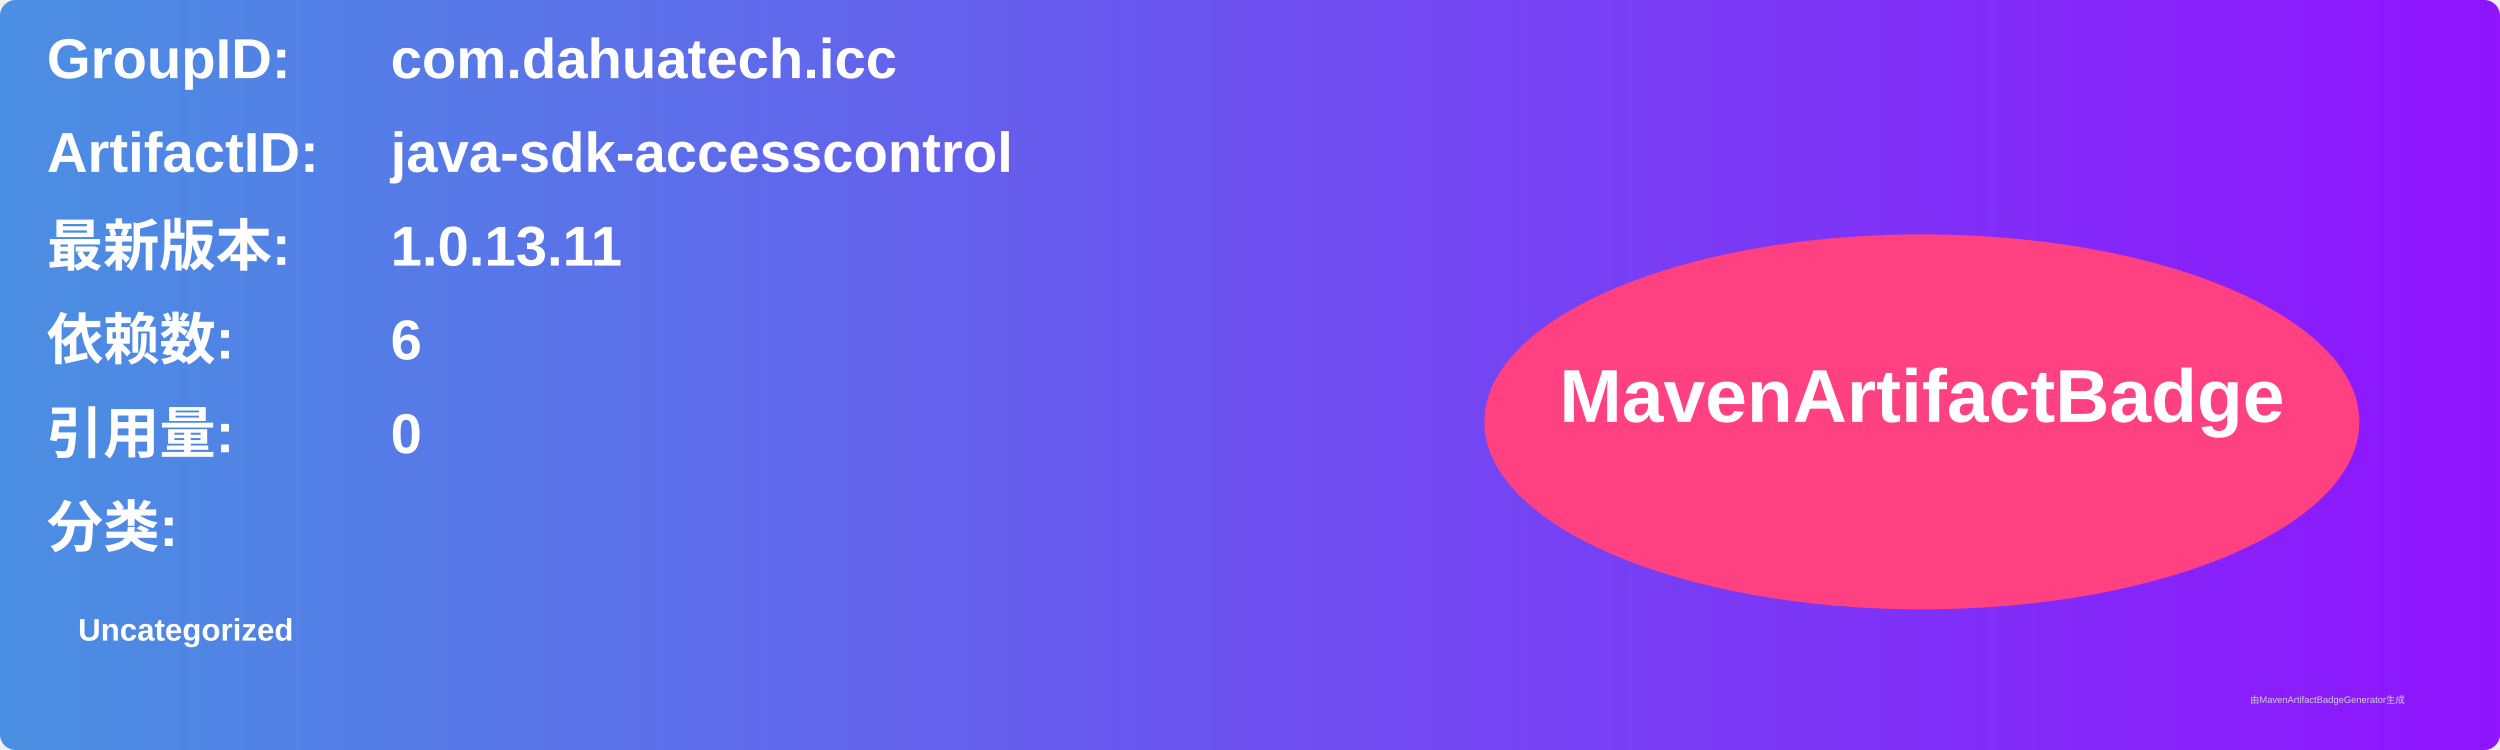
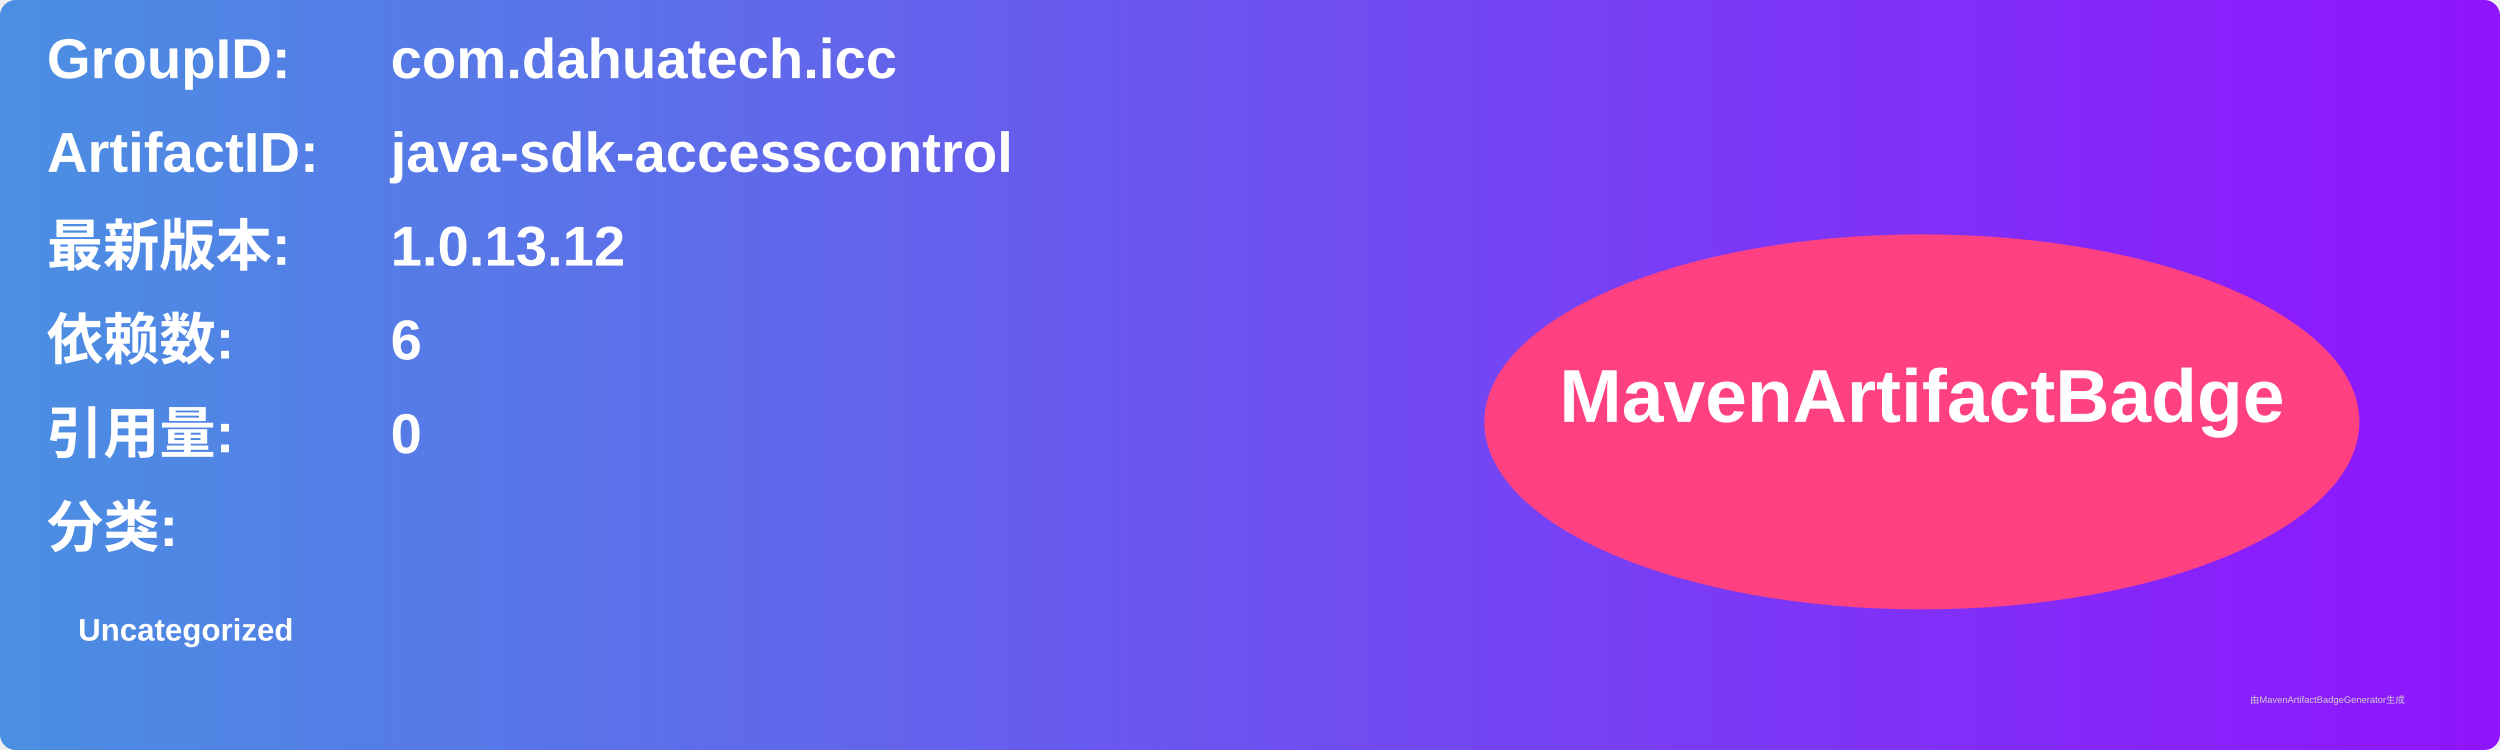
<svg xmlns="http://www.w3.org/2000/svg" width="800" height="240" viewBox="0 0 800 240">
  <linearGradient id="grad" x1="0%" y1="0%" x2="100%" y2="0%">
    <stop offset="0%" stop-color="#4a90e2" />
    <stop offset="100%" stop-color="#9013fe" />
  </linearGradient>
  <rect width="100%" height="100%" rx="5" ry="5" fill="url(#grad)" />
  <g transform="translate(15, 15)">
    <text x="0" y="10" font-family="Arial" font-size="18" fill="white" font-weight="bold" width="260">GroupID:</text>
    <text x="110" y="10" font-family="Arial" font-size="18" fill="white" font-weight="bold" width="460">com.dahuatech.icc</text>
    <text x="0" y="40" font-family="Arial" font-size="18" fill="white" font-weight="bold" width="260">ArtifactID:</text>
    <text x="110" y="40" font-family="Arial" font-size="18" fill="white" font-weight="bold" width="460">java-sdk-accesscontrol</text>
    <text x="0" y="70" font-family="Arial" font-size="18" fill="white" font-weight="bold">最新版本:</text>
    <text x="110" y="70" font-family="Arial" font-size="18" fill="white" font-weight="bold">
-       <tspan font-weight="bold">1.0.13.11</tspan>
+       <tspan font-weight="bold">1.0.13.12</tspan>
    </text>
    <text x="0" y="100" font-family="Arial" font-size="18" fill="white" font-weight="bold">依赖数: </text>
    <text x="110" y="100" font-family="Arial" font-size="18" fill="white">
      <tspan font-weight="bold">6</tspan>
    </text>
    <text x="0" y="130" font-family="Arial" font-size="18" fill="white" font-weight="bold">引用量: </text>
    <text x="110" y="130" font-family="Arial" font-size="18" fill="white">
      <tspan font-weight="bold">0</tspan>
    </text>
    <text x="0" y="160" font-family="Arial" font-size="18" fill="white" font-weight="bold">分类:</text>
    <text x="10" y="190" font-family="Arial" font-size="10" fill="white">
      <tspan font-weight="bold">Uncategorized</tspan>
    </text>
    <ellipse cx="600" cy="120" rx="140" ry="60" fill="#ff4081" />
    <text x="600" y="120" text-anchor="middle" font-family="Arial" font-size="24" fill="white" font-weight="bold">MavenArtifactBadge</text>
  </g>
  <text x="720" y="225" font-family="Arial" font-size="3" fill="#d0d0d0">由MavenArtifactBadgeGenerator生成</text>
</svg>
